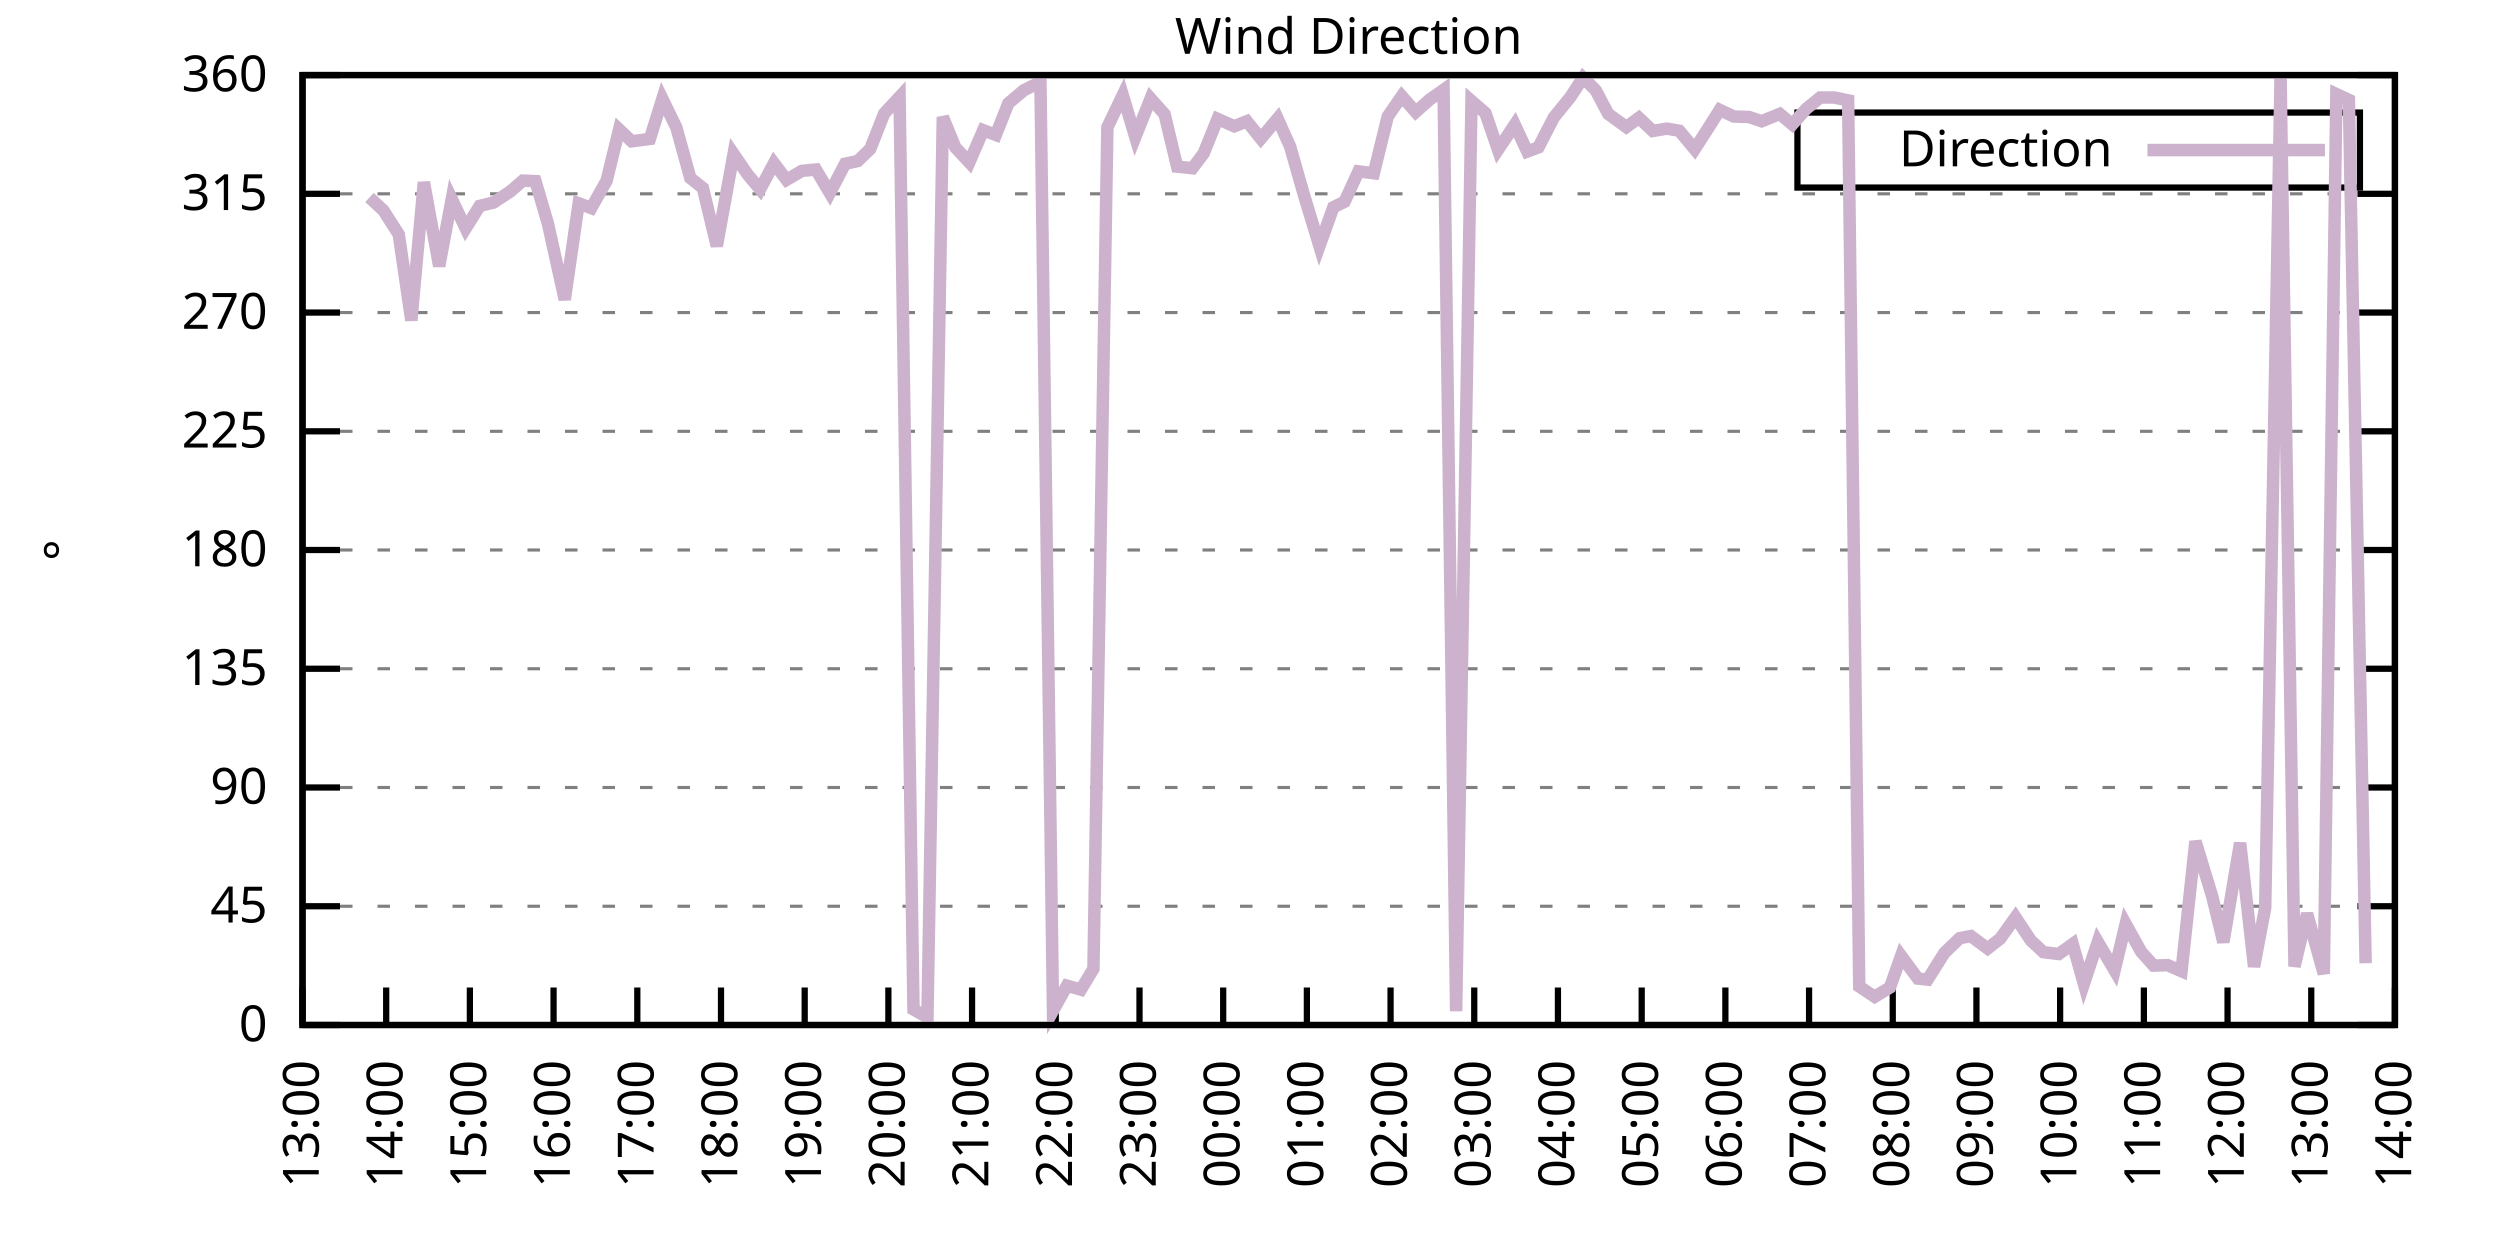
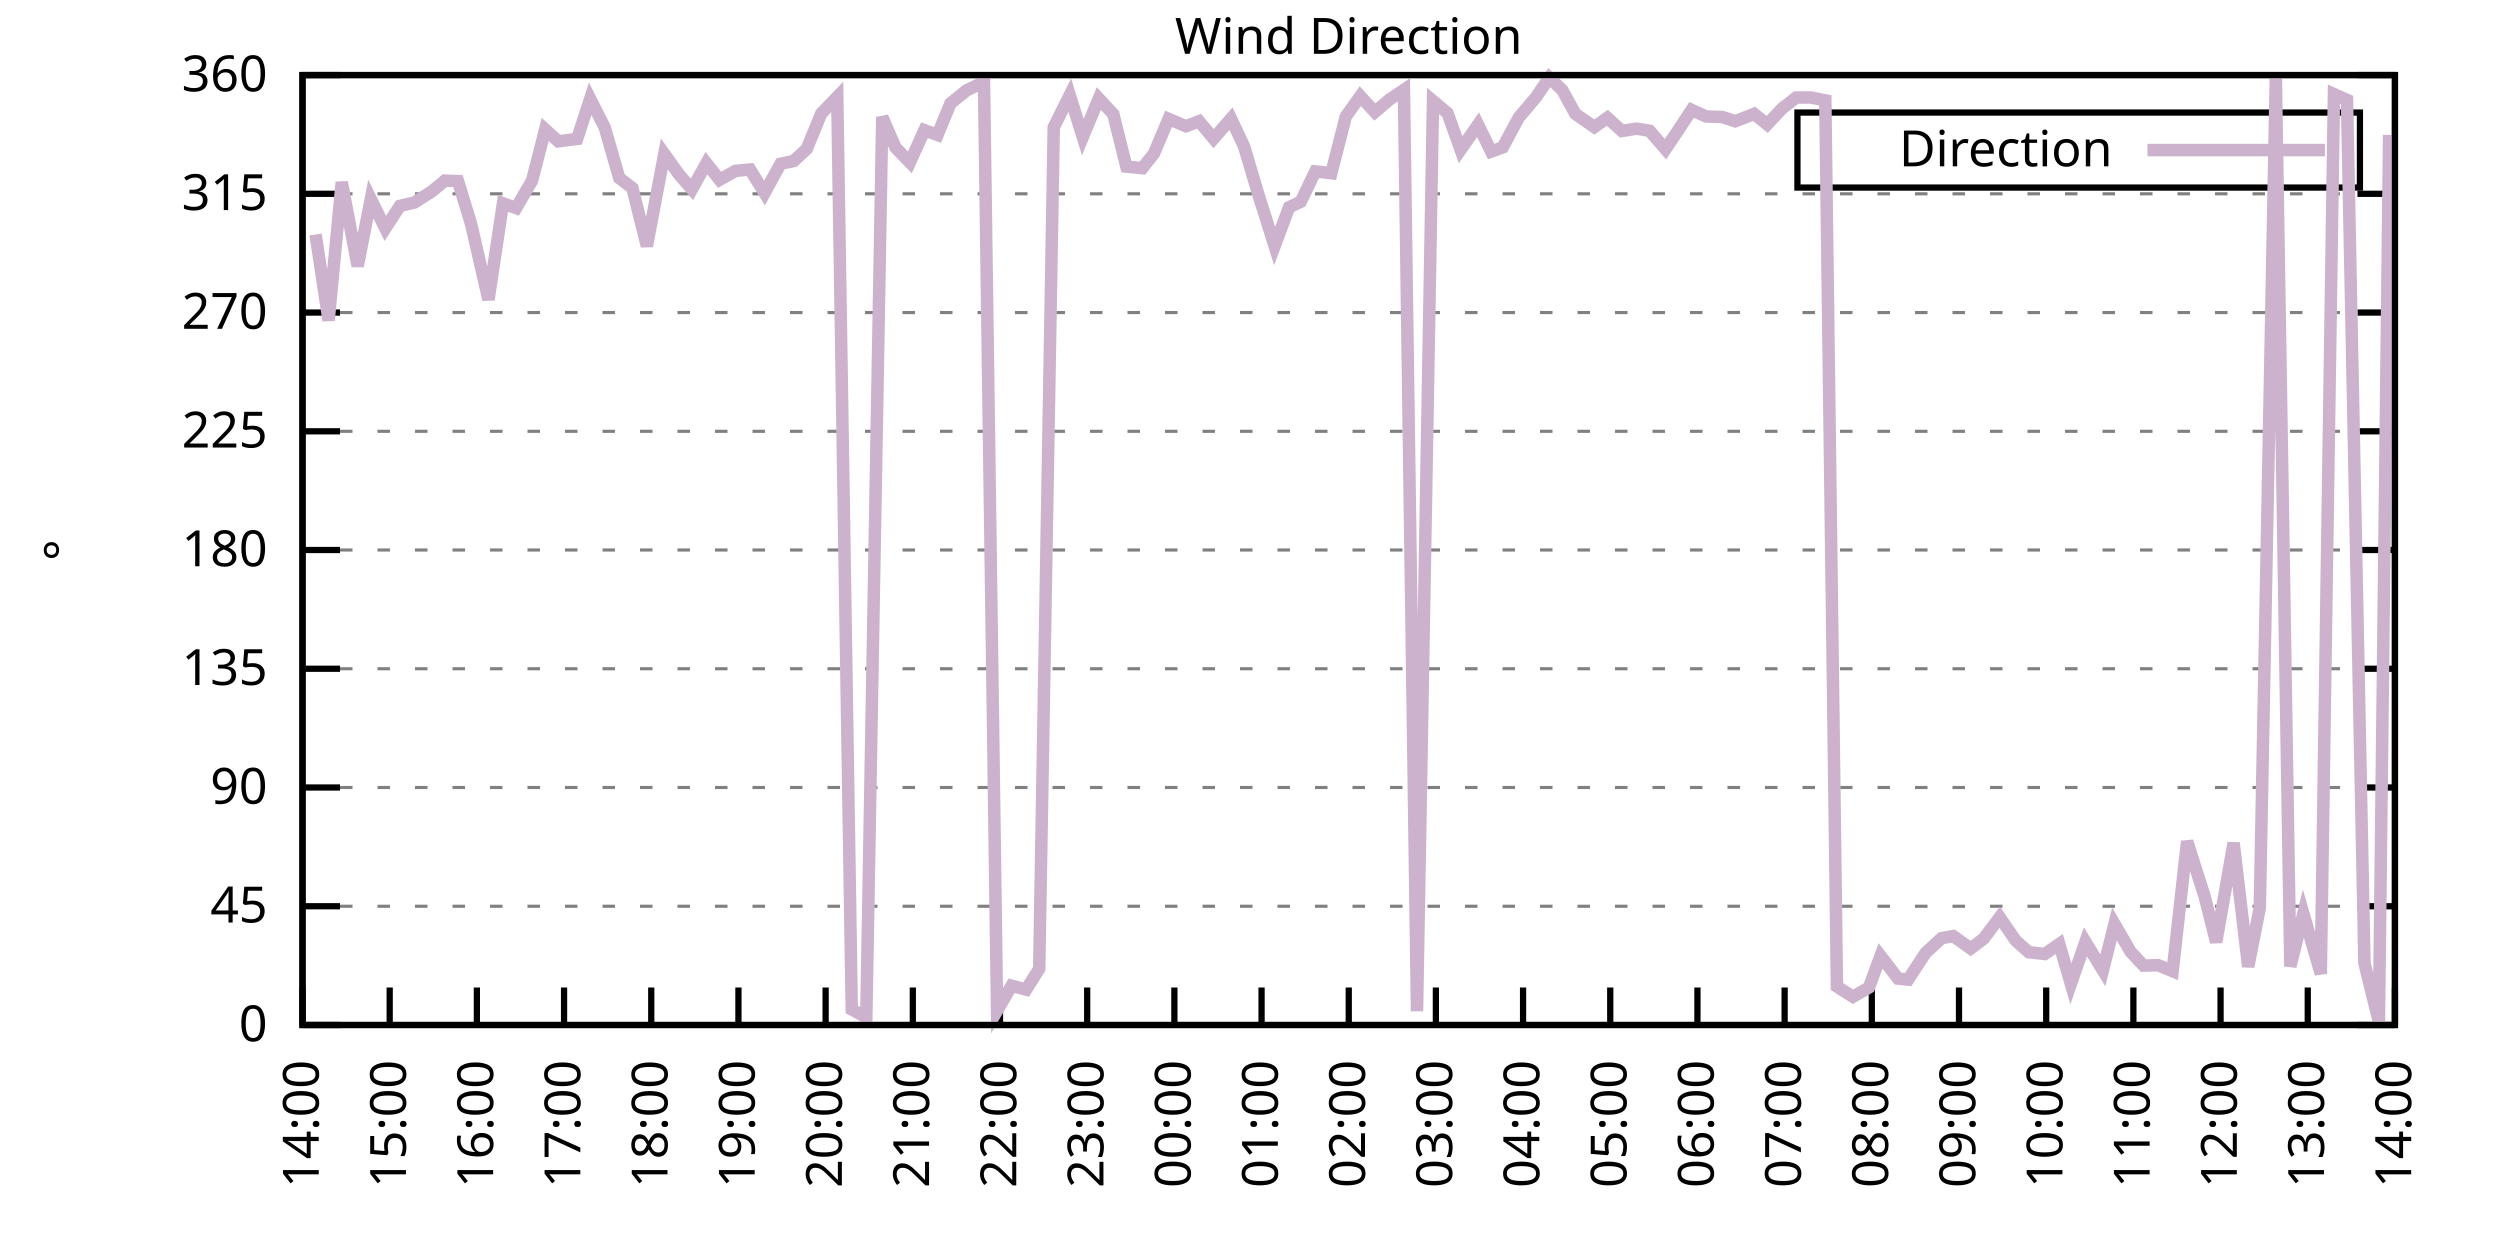
<svg xmlns="http://www.w3.org/2000/svg" xmlns:xlink="http://www.w3.org/1999/xlink" width="400" height="200" viewBox="0 0 400 200">
  <g id="gnuplot_canvas">
    <rect x="0" y="0" width="400" height="200" fill="none" />
    <defs>
      <circle id="gpDot" r="0.5" stroke-width="0.5" stroke="currentColor" />
      <path id="gpPt0" stroke-width="0.333" stroke="currentColor" d="M-1,0 h2 M0,-1 v2" />
      <path id="gpPt1" stroke-width="0.333" stroke="currentColor" d="M-1,-1 L1,1 M1,-1 L-1,1" />
      <path id="gpPt2" stroke-width="0.333" stroke="currentColor" d="M-1,0 L1,0 M0,-1 L0,1 M-1,-1 L1,1 M-1,1 L1,-1" />
      <rect id="gpPt3" stroke-width="0.333" stroke="currentColor" x="-1" y="-1" width="2" height="2" />
      <rect id="gpPt4" stroke-width="0.333" stroke="currentColor" fill="currentColor" x="-1" y="-1" width="2" height="2" />
      <circle id="gpPt5" stroke-width="0.333" stroke="currentColor" cx="0" cy="0" r="1" />
      <use xlink:href="#gpPt5" id="gpPt6" fill="currentColor" stroke="none" />
      <path id="gpPt7" stroke-width="0.333" stroke="currentColor" d="M0,-1.33 L-1.33,0.67 L1.33,0.67 z" />
      <use xlink:href="#gpPt7" id="gpPt8" fill="currentColor" stroke="none" />
      <use xlink:href="#gpPt7" id="gpPt9" stroke="currentColor" transform="rotate(180)" />
      <use xlink:href="#gpPt9" id="gpPt10" fill="currentColor" stroke="none" />
      <use xlink:href="#gpPt3" id="gpPt11" stroke="currentColor" transform="rotate(45)" />
      <use xlink:href="#gpPt11" id="gpPt12" fill="currentColor" stroke="none" />
      <path id="gpPt13" stroke-width="0.333" stroke="currentColor" d="M0,1.330 L1.265,0.411 L0.782,-1.067 L-0.782,-1.076 L-1.265,0.411 z" />
      <use xlink:href="#gpPt13" id="gpPt14" fill="currentColor" stroke="none" />
      <filter id="textbox" filterUnits="objectBoundingBox" x="0" y="0" height="1" width="1">
        <feFlood flood-color="white" flood-opacity="1" result="bgnd" />
        <feComposite in="SourceGraphic" in2="bgnd" operator="atop" />
      </filter>
      <filter id="greybox" filterUnits="objectBoundingBox" x="0" y="0" height="1" width="1">
        <feFlood flood-color="lightgrey" flood-opacity="1" result="grey" />
        <feComposite in="SourceGraphic" in2="grey" operator="atop" />
      </filter>
    </defs>
    <g fill="none" color="white" stroke="currentColor" stroke-width="1.00" stroke-linecap="butt" stroke-linejoin="miter">
</g>
    <g fill="none" color="black" stroke="currentColor" stroke-width="1.00" stroke-linecap="butt" stroke-linejoin="miter">
      <g stroke="none" shape-rendering="crispEdges">
        <polygon fill="rgb(255, 255, 255)" points="48.40,164.00 383.18,164.00 383.18,12.02 48.40,12.02 " />
      </g>
    </g>
    <g fill="none" color="black" stroke="currentColor" stroke-width="1.00" stroke-linecap="butt" stroke-linejoin="miter">
</g>
    <g fill="none" color="black" stroke="black" stroke-width="0.50" stroke-linecap="butt" stroke-linejoin="miter">
</g>
    <g fill="none" color="gray" stroke="currentColor" stroke-width="0.50" stroke-linecap="butt" stroke-linejoin="miter">
      <path stroke="gray" stroke-dasharray="2,4" class="gridline" d="M48.40,164.00 L383.19,164.00  " />
    </g>
    <g fill="none" color="gray" stroke="gray" stroke-width="1.00" stroke-linecap="butt" stroke-linejoin="miter">
</g>
    <g fill="none" color="black" stroke="currentColor" stroke-width="1.00" stroke-linecap="butt" stroke-linejoin="miter">
      <path stroke="black" d="M48.40,164.00 L54.40,164.00 M383.19,164.00 L377.19,164.00  " />
      <g transform="translate(42.80,166.60)" stroke="none" fill="black" font-family="Sans" font-size="8.00" text-anchor="end">
        <text>
          <tspan font-family="Sans"> 0</tspan>
        </text>
      </g>
    </g>
    <g fill="none" color="black" stroke="currentColor" stroke-width="1.00" stroke-linecap="butt" stroke-linejoin="miter">
</g>
    <g fill="none" color="black" stroke="black" stroke-width="0.50" stroke-linecap="butt" stroke-linejoin="miter">
</g>
    <g fill="none" color="gray" stroke="currentColor" stroke-width="0.50" stroke-linecap="butt" stroke-linejoin="miter">
      <path stroke="gray" stroke-dasharray="2,4" class="gridline" d="M48.40,145.00 L383.19,145.00  " />
    </g>
    <g fill="none" color="gray" stroke="gray" stroke-width="1.00" stroke-linecap="butt" stroke-linejoin="miter">
</g>
    <g fill="none" color="black" stroke="currentColor" stroke-width="1.00" stroke-linecap="butt" stroke-linejoin="miter">
      <path stroke="black" d="M48.40,145.00 L54.40,145.00 M383.19,145.00 L377.19,145.00  " />
      <g transform="translate(42.80,147.60)" stroke="none" fill="black" font-family="Sans" font-size="8.00" text-anchor="end">
        <text>
          <tspan font-family="Sans"> 45</tspan>
        </text>
      </g>
    </g>
    <g fill="none" color="black" stroke="currentColor" stroke-width="1.00" stroke-linecap="butt" stroke-linejoin="miter">
</g>
    <g fill="none" color="black" stroke="black" stroke-width="0.50" stroke-linecap="butt" stroke-linejoin="miter">
</g>
    <g fill="none" color="gray" stroke="currentColor" stroke-width="0.50" stroke-linecap="butt" stroke-linejoin="miter">
      <path stroke="gray" stroke-dasharray="2,4" class="gridline" d="M48.40,126.00 L383.19,126.00  " />
    </g>
    <g fill="none" color="gray" stroke="gray" stroke-width="1.00" stroke-linecap="butt" stroke-linejoin="miter">
</g>
    <g fill="none" color="black" stroke="currentColor" stroke-width="1.00" stroke-linecap="butt" stroke-linejoin="miter">
      <path stroke="black" d="M48.40,126.00 L54.40,126.00 M383.19,126.00 L377.19,126.00  " />
      <g transform="translate(42.80,128.60)" stroke="none" fill="black" font-family="Sans" font-size="8.00" text-anchor="end">
        <text>
          <tspan font-family="Sans"> 90</tspan>
        </text>
      </g>
    </g>
    <g fill="none" color="black" stroke="currentColor" stroke-width="1.00" stroke-linecap="butt" stroke-linejoin="miter">
</g>
    <g fill="none" color="black" stroke="black" stroke-width="0.50" stroke-linecap="butt" stroke-linejoin="miter">
</g>
    <g fill="none" color="gray" stroke="currentColor" stroke-width="0.50" stroke-linecap="butt" stroke-linejoin="miter">
      <path stroke="gray" stroke-dasharray="2,4" class="gridline" d="M48.40,107.00 L383.19,107.00  " />
    </g>
    <g fill="none" color="gray" stroke="gray" stroke-width="1.00" stroke-linecap="butt" stroke-linejoin="miter">
</g>
    <g fill="none" color="black" stroke="currentColor" stroke-width="1.00" stroke-linecap="butt" stroke-linejoin="miter">
      <path stroke="black" d="M48.40,107.00 L54.40,107.00 M383.19,107.00 L377.19,107.00  " />
      <g transform="translate(42.80,109.60)" stroke="none" fill="black" font-family="Sans" font-size="8.00" text-anchor="end">
        <text>
          <tspan font-family="Sans"> 135</tspan>
        </text>
      </g>
    </g>
    <g fill="none" color="black" stroke="currentColor" stroke-width="1.00" stroke-linecap="butt" stroke-linejoin="miter">
</g>
    <g fill="none" color="black" stroke="black" stroke-width="0.50" stroke-linecap="butt" stroke-linejoin="miter">
</g>
    <g fill="none" color="gray" stroke="currentColor" stroke-width="0.50" stroke-linecap="butt" stroke-linejoin="miter">
      <path stroke="gray" stroke-dasharray="2,4" class="gridline" d="M48.40,88.00 L383.19,88.00  " />
    </g>
    <g fill="none" color="gray" stroke="gray" stroke-width="1.00" stroke-linecap="butt" stroke-linejoin="miter">
</g>
    <g fill="none" color="black" stroke="currentColor" stroke-width="1.00" stroke-linecap="butt" stroke-linejoin="miter">
      <path stroke="black" d="M48.40,88.00 L54.40,88.00 M383.19,88.00 L377.19,88.00  " />
      <g transform="translate(42.80,90.60)" stroke="none" fill="black" font-family="Sans" font-size="8.00" text-anchor="end">
        <text>
          <tspan font-family="Sans"> 180</tspan>
        </text>
      </g>
    </g>
    <g fill="none" color="black" stroke="currentColor" stroke-width="1.00" stroke-linecap="butt" stroke-linejoin="miter">
</g>
    <g fill="none" color="black" stroke="black" stroke-width="0.50" stroke-linecap="butt" stroke-linejoin="miter">
</g>
    <g fill="none" color="gray" stroke="currentColor" stroke-width="0.50" stroke-linecap="butt" stroke-linejoin="miter">
      <path stroke="gray" stroke-dasharray="2,4" class="gridline" d="M48.40,69.01 L383.19,69.01  " />
    </g>
    <g fill="none" color="gray" stroke="gray" stroke-width="1.00" stroke-linecap="butt" stroke-linejoin="miter">
</g>
    <g fill="none" color="black" stroke="currentColor" stroke-width="1.00" stroke-linecap="butt" stroke-linejoin="miter">
      <path stroke="black" d="M48.40,69.01 L54.40,69.01 M383.19,69.01 L377.19,69.01  " />
      <g transform="translate(42.80,71.61)" stroke="none" fill="black" font-family="Sans" font-size="8.00" text-anchor="end">
        <text>
          <tspan font-family="Sans"> 225</tspan>
        </text>
      </g>
    </g>
    <g fill="none" color="black" stroke="currentColor" stroke-width="1.00" stroke-linecap="butt" stroke-linejoin="miter">
</g>
    <g fill="none" color="black" stroke="black" stroke-width="0.50" stroke-linecap="butt" stroke-linejoin="miter">
</g>
    <g fill="none" color="gray" stroke="currentColor" stroke-width="0.50" stroke-linecap="butt" stroke-linejoin="miter">
      <path stroke="gray" stroke-dasharray="2,4" class="gridline" d="M48.40,50.01 L383.19,50.01  " />
    </g>
    <g fill="none" color="gray" stroke="gray" stroke-width="1.00" stroke-linecap="butt" stroke-linejoin="miter">
</g>
    <g fill="none" color="black" stroke="currentColor" stroke-width="1.00" stroke-linecap="butt" stroke-linejoin="miter">
      <path stroke="black" d="M48.40,50.01 L54.40,50.01 M383.19,50.01 L377.19,50.01  " />
      <g transform="translate(42.80,52.61)" stroke="none" fill="black" font-family="Sans" font-size="8.00" text-anchor="end">
        <text>
          <tspan font-family="Sans"> 270</tspan>
        </text>
      </g>
    </g>
    <g fill="none" color="black" stroke="currentColor" stroke-width="1.00" stroke-linecap="butt" stroke-linejoin="miter">
</g>
    <g fill="none" color="black" stroke="black" stroke-width="0.50" stroke-linecap="butt" stroke-linejoin="miter">
</g>
    <g fill="none" color="gray" stroke="currentColor" stroke-width="0.50" stroke-linecap="butt" stroke-linejoin="miter">
      <path stroke="gray" stroke-dasharray="2,4" class="gridline" d="M48.40,31.01 L383.19,31.01  " />
    </g>
    <g fill="none" color="gray" stroke="gray" stroke-width="1.00" stroke-linecap="butt" stroke-linejoin="miter">
</g>
    <g fill="none" color="black" stroke="currentColor" stroke-width="1.00" stroke-linecap="butt" stroke-linejoin="miter">
      <path stroke="black" d="M48.40,31.01 L54.40,31.01 M383.19,31.01 L377.19,31.01  " />
      <g transform="translate(42.80,33.61)" stroke="none" fill="black" font-family="Sans" font-size="8.00" text-anchor="end">
        <text>
          <tspan font-family="Sans"> 315</tspan>
        </text>
      </g>
    </g>
    <g fill="none" color="black" stroke="currentColor" stroke-width="1.00" stroke-linecap="butt" stroke-linejoin="miter">
</g>
    <g fill="none" color="black" stroke="black" stroke-width="0.50" stroke-linecap="butt" stroke-linejoin="miter">
</g>
    <g fill="none" color="gray" stroke="currentColor" stroke-width="0.50" stroke-linecap="butt" stroke-linejoin="miter">
      <path stroke="gray" stroke-dasharray="2,4" class="gridline" d="M48.40,12.01 L383.19,12.01  " />
    </g>
    <g fill="none" color="gray" stroke="gray" stroke-width="1.00" stroke-linecap="butt" stroke-linejoin="miter">
</g>
    <g fill="none" color="black" stroke="currentColor" stroke-width="1.00" stroke-linecap="butt" stroke-linejoin="miter">
      <path stroke="black" d="M48.40,12.01 L54.40,12.01 M383.19,12.01 L377.19,12.01  " />
      <g transform="translate(42.80,14.61)" stroke="none" fill="black" font-family="Sans" font-size="8.00" text-anchor="end">
        <text>
          <tspan font-family="Sans"> 360</tspan>
        </text>
      </g>
    </g>
    <g fill="none" color="black" stroke="currentColor" stroke-width="1.00" stroke-linecap="butt" stroke-linejoin="miter">
      <path stroke="black" d="M48.40,164.00 L48.40,158.00  " />
      <g transform="translate(51.00,169.60) rotate(270.00)" stroke="none" fill="black" font-family="Sans" font-size="8.00" text-anchor="end">
        <text>
-           <tspan font-family="Sans">13:00</tspan>
-         </text>
-       </g>
-     </g>
-     <g fill="none" color="black" stroke="currentColor" stroke-width="1.00" stroke-linecap="butt" stroke-linejoin="miter">
-       <path stroke="black" d="M61.79,164.00 L61.79,158.00  " />
-       <g transform="translate(64.39,169.60) rotate(270.00)" stroke="none" fill="black" font-family="Sans" font-size="8.00" text-anchor="end">
-         <text>
          <tspan font-family="Sans">14:00</tspan>
        </text>
      </g>
    </g>
    <g fill="none" color="black" stroke="currentColor" stroke-width="1.00" stroke-linecap="butt" stroke-linejoin="miter">
-       <path stroke="black" d="M75.18,164.00 L75.18,158.00  " />
-       <g transform="translate(77.78,169.60) rotate(270.00)" stroke="none" fill="black" font-family="Sans" font-size="8.00" text-anchor="end">
+       <path stroke="black" d="M62.35,164.00 L62.35,158.00  " />
+       <g transform="translate(64.95,169.60) rotate(270.00)" stroke="none" fill="black" font-family="Sans" font-size="8.00" text-anchor="end">
        <text>
          <tspan font-family="Sans">15:00</tspan>
        </text>
      </g>
    </g>
    <g fill="none" color="black" stroke="currentColor" stroke-width="1.00" stroke-linecap="butt" stroke-linejoin="miter">
-       <path stroke="black" d="M88.57,164.00 L88.57,158.00  " />
-       <g transform="translate(91.17,169.60) rotate(270.00)" stroke="none" fill="black" font-family="Sans" font-size="8.00" text-anchor="end">
+       <path stroke="black" d="M76.30,164.00 L76.30,158.00  " />
+       <g transform="translate(78.90,169.60) rotate(270.00)" stroke="none" fill="black" font-family="Sans" font-size="8.00" text-anchor="end">
        <text>
          <tspan font-family="Sans">16:00</tspan>
        </text>
      </g>
    </g>
    <g fill="none" color="black" stroke="currentColor" stroke-width="1.00" stroke-linecap="butt" stroke-linejoin="miter">
-       <path stroke="black" d="M101.97,164.00 L101.97,158.00  " />
-       <g transform="translate(104.57,169.60) rotate(270.00)" stroke="none" fill="black" font-family="Sans" font-size="8.00" text-anchor="end">
+       <path stroke="black" d="M90.25,164.00 L90.25,158.00  " />
+       <g transform="translate(92.85,169.60) rotate(270.00)" stroke="none" fill="black" font-family="Sans" font-size="8.00" text-anchor="end">
        <text>
          <tspan font-family="Sans">17:00</tspan>
        </text>
      </g>
    </g>
    <g fill="none" color="black" stroke="currentColor" stroke-width="1.00" stroke-linecap="butt" stroke-linejoin="miter">
-       <path stroke="black" d="M115.36,164.00 L115.36,158.00  " />
-       <g transform="translate(117.96,169.60) rotate(270.00)" stroke="none" fill="black" font-family="Sans" font-size="8.00" text-anchor="end">
+       <path stroke="black" d="M104.20,164.00 L104.20,158.00  " />
+       <g transform="translate(106.80,169.60) rotate(270.00)" stroke="none" fill="black" font-family="Sans" font-size="8.00" text-anchor="end">
        <text>
          <tspan font-family="Sans">18:00</tspan>
        </text>
      </g>
    </g>
    <g fill="none" color="black" stroke="currentColor" stroke-width="1.00" stroke-linecap="butt" stroke-linejoin="miter">
-       <path stroke="black" d="M128.75,164.00 L128.75,158.00  " />
-       <g transform="translate(131.35,169.60) rotate(270.00)" stroke="none" fill="black" font-family="Sans" font-size="8.00" text-anchor="end">
+       <path stroke="black" d="M118.15,164.00 L118.15,158.00  " />
+       <g transform="translate(120.75,169.60) rotate(270.00)" stroke="none" fill="black" font-family="Sans" font-size="8.00" text-anchor="end">
        <text>
          <tspan font-family="Sans">19:00</tspan>
        </text>
      </g>
    </g>
    <g fill="none" color="black" stroke="currentColor" stroke-width="1.00" stroke-linecap="butt" stroke-linejoin="miter">
-       <path stroke="black" d="M142.14,164.00 L142.14,158.00  " />
-       <g transform="translate(144.74,169.60) rotate(270.00)" stroke="none" fill="black" font-family="Sans" font-size="8.00" text-anchor="end">
+       <path stroke="black" d="M132.10,164.00 L132.10,158.00  " />
+       <g transform="translate(134.70,169.60) rotate(270.00)" stroke="none" fill="black" font-family="Sans" font-size="8.00" text-anchor="end">
        <text>
          <tspan font-family="Sans">20:00</tspan>
        </text>
      </g>
    </g>
    <g fill="none" color="black" stroke="currentColor" stroke-width="1.00" stroke-linecap="butt" stroke-linejoin="miter">
-       <path stroke="black" d="M155.53,164.00 L155.53,158.00  " />
-       <g transform="translate(158.13,169.60) rotate(270.00)" stroke="none" fill="black" font-family="Sans" font-size="8.00" text-anchor="end">
+       <path stroke="black" d="M146.05,164.00 L146.05,158.00  " />
+       <g transform="translate(148.65,169.60) rotate(270.00)" stroke="none" fill="black" font-family="Sans" font-size="8.00" text-anchor="end">
        <text>
          <tspan font-family="Sans">21:00</tspan>
        </text>
      </g>
    </g>
    <g fill="none" color="black" stroke="currentColor" stroke-width="1.00" stroke-linecap="butt" stroke-linejoin="miter">
-       <path stroke="black" d="M168.92,164.00 L168.92,158.00  " />
-       <g transform="translate(171.52,169.60) rotate(270.00)" stroke="none" fill="black" font-family="Sans" font-size="8.00" text-anchor="end">
+       <path stroke="black" d="M160.00,164.00 L160.00,158.00  " />
+       <g transform="translate(162.60,169.60) rotate(270.00)" stroke="none" fill="black" font-family="Sans" font-size="8.00" text-anchor="end">
        <text>
          <tspan font-family="Sans">22:00</tspan>
        </text>
      </g>
    </g>
    <g fill="none" color="black" stroke="currentColor" stroke-width="1.00" stroke-linecap="butt" stroke-linejoin="miter">
-       <path stroke="black" d="M182.32,164.00 L182.32,158.00  " />
-       <g transform="translate(184.92,169.60) rotate(270.00)" stroke="none" fill="black" font-family="Sans" font-size="8.00" text-anchor="end">
+       <path stroke="black" d="M173.95,164.00 L173.95,158.00  " />
+       <g transform="translate(176.55,169.60) rotate(270.00)" stroke="none" fill="black" font-family="Sans" font-size="8.00" text-anchor="end">
        <text>
          <tspan font-family="Sans">23:00</tspan>
        </text>
      </g>
    </g>
    <g fill="none" color="black" stroke="currentColor" stroke-width="1.00" stroke-linecap="butt" stroke-linejoin="miter">
-       <path stroke="black" d="M195.71,164.00 L195.71,158.00  " />
-       <g transform="translate(198.31,169.60) rotate(270.00)" stroke="none" fill="black" font-family="Sans" font-size="8.00" text-anchor="end">
+       <path stroke="black" d="M187.90,164.00 L187.90,158.00  " />
+       <g transform="translate(190.50,169.60) rotate(270.00)" stroke="none" fill="black" font-family="Sans" font-size="8.00" text-anchor="end">
        <text>
          <tspan font-family="Sans">00:00</tspan>
        </text>
      </g>
    </g>
    <g fill="none" color="black" stroke="currentColor" stroke-width="1.00" stroke-linecap="butt" stroke-linejoin="miter">
-       <path stroke="black" d="M209.10,164.00 L209.10,158.00  " />
-       <g transform="translate(211.70,169.60) rotate(270.00)" stroke="none" fill="black" font-family="Sans" font-size="8.00" text-anchor="end">
+       <path stroke="black" d="M201.85,164.00 L201.85,158.00  " />
+       <g transform="translate(204.45,169.60) rotate(270.00)" stroke="none" fill="black" font-family="Sans" font-size="8.00" text-anchor="end">
        <text>
          <tspan font-family="Sans">01:00</tspan>
        </text>
      </g>
    </g>
    <g fill="none" color="black" stroke="currentColor" stroke-width="1.00" stroke-linecap="butt" stroke-linejoin="miter">
-       <path stroke="black" d="M222.49,164.00 L222.49,158.00  " />
-       <g transform="translate(225.09,169.60) rotate(270.00)" stroke="none" fill="black" font-family="Sans" font-size="8.00" text-anchor="end">
+       <path stroke="black" d="M215.80,164.00 L215.80,158.00  " />
+       <g transform="translate(218.40,169.60) rotate(270.00)" stroke="none" fill="black" font-family="Sans" font-size="8.00" text-anchor="end">
        <text>
          <tspan font-family="Sans">02:00</tspan>
        </text>
      </g>
    </g>
    <g fill="none" color="black" stroke="currentColor" stroke-width="1.00" stroke-linecap="butt" stroke-linejoin="miter">
-       <path stroke="black" d="M235.88,164.00 L235.88,158.00  " />
-       <g transform="translate(238.48,169.60) rotate(270.00)" stroke="none" fill="black" font-family="Sans" font-size="8.00" text-anchor="end">
+       <path stroke="black" d="M229.74,164.00 L229.74,158.00  " />
+       <g transform="translate(232.34,169.60) rotate(270.00)" stroke="none" fill="black" font-family="Sans" font-size="8.00" text-anchor="end">
        <text>
          <tspan font-family="Sans">03:00</tspan>
        </text>
      </g>
    </g>
    <g fill="none" color="black" stroke="currentColor" stroke-width="1.00" stroke-linecap="butt" stroke-linejoin="miter">
-       <path stroke="black" d="M249.27,164.00 L249.27,158.00  " />
-       <g transform="translate(251.87,169.60) rotate(270.00)" stroke="none" fill="black" font-family="Sans" font-size="8.00" text-anchor="end">
+       <path stroke="black" d="M243.69,164.00 L243.69,158.00  " />
+       <g transform="translate(246.29,169.60) rotate(270.00)" stroke="none" fill="black" font-family="Sans" font-size="8.00" text-anchor="end">
        <text>
          <tspan font-family="Sans">04:00</tspan>
        </text>
      </g>
    </g>
    <g fill="none" color="black" stroke="currentColor" stroke-width="1.00" stroke-linecap="butt" stroke-linejoin="miter">
-       <path stroke="black" d="M262.67,164.00 L262.67,158.00  " />
-       <g transform="translate(265.27,169.60) rotate(270.00)" stroke="none" fill="black" font-family="Sans" font-size="8.00" text-anchor="end">
+       <path stroke="black" d="M257.64,164.00 L257.64,158.00  " />
+       <g transform="translate(260.24,169.60) rotate(270.00)" stroke="none" fill="black" font-family="Sans" font-size="8.00" text-anchor="end">
        <text>
          <tspan font-family="Sans">05:00</tspan>
        </text>
      </g>
    </g>
    <g fill="none" color="black" stroke="currentColor" stroke-width="1.00" stroke-linecap="butt" stroke-linejoin="miter">
-       <path stroke="black" d="M276.06,164.00 L276.06,158.00  " />
-       <g transform="translate(278.66,169.60) rotate(270.00)" stroke="none" fill="black" font-family="Sans" font-size="8.00" text-anchor="end">
+       <path stroke="black" d="M271.59,164.00 L271.59,158.00  " />
+       <g transform="translate(274.19,169.60) rotate(270.00)" stroke="none" fill="black" font-family="Sans" font-size="8.00" text-anchor="end">
        <text>
          <tspan font-family="Sans">06:00</tspan>
        </text>
      </g>
    </g>
    <g fill="none" color="black" stroke="currentColor" stroke-width="1.00" stroke-linecap="butt" stroke-linejoin="miter">
-       <path stroke="black" d="M289.45,164.00 L289.45,158.00  " />
-       <g transform="translate(292.05,169.60) rotate(270.00)" stroke="none" fill="black" font-family="Sans" font-size="8.00" text-anchor="end">
+       <path stroke="black" d="M285.54,164.00 L285.54,158.00  " />
+       <g transform="translate(288.14,169.60) rotate(270.00)" stroke="none" fill="black" font-family="Sans" font-size="8.00" text-anchor="end">
        <text>
          <tspan font-family="Sans">07:00</tspan>
        </text>
      </g>
    </g>
    <g fill="none" color="black" stroke="currentColor" stroke-width="1.00" stroke-linecap="butt" stroke-linejoin="miter">
-       <path stroke="black" d="M302.84,164.00 L302.84,158.00  " />
-       <g transform="translate(305.44,169.60) rotate(270.00)" stroke="none" fill="black" font-family="Sans" font-size="8.00" text-anchor="end">
+       <path stroke="black" d="M299.49,164.00 L299.49,158.00  " />
+       <g transform="translate(302.09,169.60) rotate(270.00)" stroke="none" fill="black" font-family="Sans" font-size="8.00" text-anchor="end">
        <text>
          <tspan font-family="Sans">08:00</tspan>
        </text>
      </g>
    </g>
    <g fill="none" color="black" stroke="currentColor" stroke-width="1.00" stroke-linecap="butt" stroke-linejoin="miter">
-       <path stroke="black" d="M316.23,164.00 L316.23,158.00  " />
-       <g transform="translate(318.83,169.60) rotate(270.00)" stroke="none" fill="black" font-family="Sans" font-size="8.00" text-anchor="end">
+       <path stroke="black" d="M313.44,164.00 L313.44,158.00  " />
+       <g transform="translate(316.04,169.60) rotate(270.00)" stroke="none" fill="black" font-family="Sans" font-size="8.00" text-anchor="end">
        <text>
          <tspan font-family="Sans">09:00</tspan>
        </text>
      </g>
    </g>
    <g fill="none" color="black" stroke="currentColor" stroke-width="1.00" stroke-linecap="butt" stroke-linejoin="miter">
-       <path stroke="black" d="M329.62,164.00 L329.62,158.00  " />
-       <g transform="translate(332.22,169.60) rotate(270.00)" stroke="none" fill="black" font-family="Sans" font-size="8.00" text-anchor="end">
+       <path stroke="black" d="M327.39,164.00 L327.39,158.00  " />
+       <g transform="translate(329.99,169.60) rotate(270.00)" stroke="none" fill="black" font-family="Sans" font-size="8.00" text-anchor="end">
        <text>
          <tspan font-family="Sans">10:00</tspan>
        </text>
      </g>
    </g>
    <g fill="none" color="black" stroke="currentColor" stroke-width="1.00" stroke-linecap="butt" stroke-linejoin="miter">
-       <path stroke="black" d="M343.02,164.00 L343.02,158.00  " />
-       <g transform="translate(345.62,169.60) rotate(270.00)" stroke="none" fill="black" font-family="Sans" font-size="8.00" text-anchor="end">
+       <path stroke="black" d="M341.34,164.00 L341.34,158.00  " />
+       <g transform="translate(343.94,169.60) rotate(270.00)" stroke="none" fill="black" font-family="Sans" font-size="8.00" text-anchor="end">
        <text>
          <tspan font-family="Sans">11:00</tspan>
        </text>
      </g>
    </g>
    <g fill="none" color="black" stroke="currentColor" stroke-width="1.00" stroke-linecap="butt" stroke-linejoin="miter">
-       <path stroke="black" d="M356.41,164.00 L356.41,158.00  " />
-       <g transform="translate(359.01,169.60) rotate(270.00)" stroke="none" fill="black" font-family="Sans" font-size="8.00" text-anchor="end">
+       <path stroke="black" d="M355.29,164.00 L355.29,158.00  " />
+       <g transform="translate(357.89,169.60) rotate(270.00)" stroke="none" fill="black" font-family="Sans" font-size="8.00" text-anchor="end">
        <text>
          <tspan font-family="Sans">12:00</tspan>
        </text>
      </g>
    </g>
    <g fill="none" color="black" stroke="currentColor" stroke-width="1.00" stroke-linecap="butt" stroke-linejoin="miter">
-       <path stroke="black" d="M369.80,164.00 L369.80,158.00  " />
-       <g transform="translate(372.40,169.60) rotate(270.00)" stroke="none" fill="black" font-family="Sans" font-size="8.00" text-anchor="end">
+       <path stroke="black" d="M369.24,164.00 L369.24,158.00  " />
+       <g transform="translate(371.84,169.60) rotate(270.00)" stroke="none" fill="black" font-family="Sans" font-size="8.00" text-anchor="end">
        <text>
          <tspan font-family="Sans">13:00</tspan>
        </text>
      </g>
    </g>
    <g fill="none" color="black" stroke="currentColor" stroke-width="1.00" stroke-linecap="butt" stroke-linejoin="miter">
      <path stroke="black" d="M383.19,164.00 L383.19,158.00  " />
      <g transform="translate(385.79,169.60) rotate(270.00)" stroke="none" fill="black" font-family="Sans" font-size="8.00" text-anchor="end">
        <text>
          <tspan font-family="Sans">14:00</tspan>
        </text>
      </g>
    </g>
    <g fill="none" color="black" stroke="currentColor" stroke-width="1.00" stroke-linecap="butt" stroke-linejoin="miter">
</g>
    <g fill="none" color="black" stroke="currentColor" stroke-width="1.00" stroke-linecap="butt" stroke-linejoin="miter">
      <path stroke="black" d="M48.40,12.01 L48.40,164.00 L383.19,164.00 L383.19,12.01 L48.40,12.01 Z  " />
    </g>
    <g fill="none" color="black" stroke="currentColor" stroke-width="1.00" stroke-linecap="butt" stroke-linejoin="miter">
</g>
    <g fill="none" color="black" stroke="currentColor" stroke-width="1.00" stroke-linecap="butt" stroke-linejoin="miter">
      <path stroke="black" d="M287.59,30.01 L287.59,18.01 L377.59,18.01 L377.59,30.01 L287.59,30.01 Z  " />
    </g>
    <g id="Wind_direction_plot_1">
      <g fill="none" color="white" stroke="black" stroke-width="2.00" stroke-linecap="butt" stroke-linejoin="miter">
</g>
      <g fill="none" color="black" stroke="currentColor" stroke-width="2.00" stroke-linecap="butt" stroke-linejoin="miter">
        <g transform="translate(337.99,26.61)" stroke="none" fill="black" font-family="Sans" font-size="8.00" text-anchor="end">
          <text>
            <tspan font-family="Sans">Direction</tspan>
          </text>
        </g>
      </g>
      <g fill="none" color="black" stroke="currentColor" stroke-width="2.00" stroke-linecap="butt" stroke-linejoin="miter">
-         <path stroke="rgb(204, 178, 204)" d="M343.59,24.01 L371.99,24.01 M59.11,31.60 L61.35,33.67 L63.80,37.51 L65.81,51.27 L67.82,29.15 L70.27,42.58   L72.28,31.85 L74.51,36.54 L76.75,32.95 L78.98,32.40 L81.66,30.63 L83.66,28.90 L85.67,28.98 L87.68,35.82   L90.36,47.94 L92.59,32.53 L94.60,33.29 L97.06,28.90 L99.06,20.71 L101.07,22.61 L103.98,22.23 L105.98,15.81   L108.22,20.41 L110.45,28.48 L112.46,30.08 L114.69,39.37 L117.37,24.63 L119.60,27.88 L121.61,30.29 L123.84,26.11   L125.85,28.77 L128.30,27.34 L130.54,27.12 L132.77,30.88 L135.22,26.20 L137.23,25.77 L139.24,23.83 L141.47,18.17   L143.93,15.51 L146.16,161.51 L148.39,162.78 L150.85,18.72 L152.85,23.58 L155.09,25.98 L157.32,20.83 L159.33,21.59   L161.34,16.53 L163.79,14.46 L166.47,13.11 L168.48,161.72 L170.71,157.71 L172.94,158.34 L174.95,155.01 L177.18,20.37   L179.64,15.22 L181.65,21.93 L184.10,15.77 L186.33,18.26 L188.34,26.66 L190.80,26.91 L192.58,24.55 L194.81,19.02   L197.49,20.20 L199.50,19.40 L201.73,22.18 L204.41,18.98 L206.42,23.45 L208.65,31.26 L211.11,39.37 L213.34,33.16   L215.13,32.28 L217.36,27.42 L219.81,27.72 L222.04,18.64 L224.28,15.39 L226.51,17.92 L228.74,15.94 L230.97,14.37   L232.98,161.80 L235.44,16.15 L237.67,18.09 L239.68,23.96 L242.36,19.95 L244.36,24.25 L246.15,23.58 L248.60,18.81   L251.28,15.51 L253.29,12.43 L255.30,14.42 L257.31,18.22 L260.21,20.33 L262.22,18.85 L264.45,20.96 L266.68,20.58   L268.69,20.92 L271.15,23.87 L273.16,20.75 L275.16,17.58 L277.40,18.64 L279.85,18.72 L281.86,19.40 L284.76,18.22   L286.77,19.91 L289.00,17.41 L291.23,15.60 L293.47,15.60 L295.70,16.06 L297.48,157.84 L299.94,159.48 L302.39,158.00   L304.18,152.94 L306.86,156.57 L308.42,156.74 L311.10,152.47 L313.55,150.11 L315.34,149.77 L318.02,151.76 L320.03,150.19   L322.48,146.77 L324.94,150.49 L326.95,152.35 L329.40,152.64 L331.63,151.04 L333.42,157.41 L335.65,150.70 L338.33,155.26   L340.11,147.83 L342.57,152.26 L344.58,154.50 L346.81,154.42 L349.04,155.39 L351.27,134.62 L353.95,143.40 L355.74,150.74   L358.42,134.87 L360.65,154.67 L362.43,145.25 L364.89,12.35 L367.12,154.63 L369.13,146.18 L371.81,155.81 L373.82,15.05   L375.82,15.98 L378.50,154.12  " />
+         <path stroke="rgb(204, 178, 204)" d="M343.59,24.01 L371.99,24.01 M50.49,37.51 L52.58,51.27 L54.68,29.15 L57.23,42.58 L59.33,31.85 L61.65,36.54   L63.98,32.95 L66.30,32.40 L69.09,30.63 L71.18,28.90 L73.28,28.98 L75.37,35.82 L78.16,47.94 L80.48,32.53   L82.58,33.29 L85.13,28.90 L87.23,20.71 L89.32,22.61 L92.34,22.23 L94.43,15.81 L96.76,20.41 L99.08,28.48   L101.18,30.08 L103.50,39.37 L106.29,24.63 L108.62,27.88 L110.71,30.29 L113.03,26.11 L115.13,28.77 L117.68,27.34   L120.01,27.12 L122.33,30.88 L124.89,26.20 L126.98,25.77 L129.08,23.83 L131.40,18.17 L133.96,15.51 L136.28,161.51   L138.61,162.78 L141.16,18.72 L143.26,23.58 L145.58,25.98 L147.91,20.83 L150.00,21.59 L152.09,16.53 L154.65,14.46   L157.44,13.11 L159.53,161.72 L161.86,157.71 L164.18,158.34 L166.27,155.01 L168.60,20.37 L171.16,15.22 L173.25,21.93   L175.81,15.77 L178.13,18.26 L180.22,26.66 L182.78,26.91 L184.64,24.55 L186.97,19.02 L189.76,20.20 L191.85,19.40   L194.17,22.18 L196.96,18.98 L199.06,23.45 L201.38,31.26 L203.94,39.37 L206.26,33.16 L208.12,32.28 L210.45,27.42   L213.01,27.72 L215.33,18.64 L217.65,15.39 L219.98,17.92 L222.30,15.94 L224.63,14.37 L226.72,161.80 L229.28,16.15   L231.60,18.09 L233.70,23.96 L236.49,19.95 L238.58,24.25 L240.44,23.58 L243.00,18.81 L245.79,15.51 L247.88,12.43   L249.97,14.42 L252.06,18.22 L255.09,20.33 L257.18,18.85 L259.50,20.96 L261.83,20.58 L263.92,20.92 L266.48,23.87   L268.57,20.75 L270.66,17.58 L272.99,18.64 L275.55,18.72 L277.64,19.40 L280.66,18.22 L282.75,19.91 L285.08,17.41   L287.40,15.60 L289.73,15.60 L292.05,16.06 L293.91,157.84 L296.47,159.48 L299.03,158.00 L300.89,152.94 L303.68,156.57   L305.30,156.74 L308.09,152.47 L310.65,150.11 L312.51,149.77 L315.30,151.76 L317.39,150.19 L319.95,146.77 L322.51,150.49   L324.60,152.35 L327.16,152.64 L329.48,151.04 L331.34,157.41 L333.67,150.70 L336.46,155.26 L338.32,147.83 L340.88,152.26   L342.97,154.50 L345.29,154.42 L347.62,155.39 L349.94,134.62 L352.73,143.40 L354.59,150.74 L357.38,134.87 L359.71,154.67   L361.57,145.25 L364.13,12.35 L366.45,154.63 L368.54,146.18 L371.33,155.81 L373.43,15.05 L375.52,15.98 L378.31,154.12   L380.63,163.49 L382.26,21.59  " />
      </g>
    </g>
    <g fill="none" color="black" stroke="currentColor" stroke-width="2.00" stroke-linecap="butt" stroke-linejoin="miter">
</g>
    <g fill="none" color="black" stroke="black" stroke-width="1.00" stroke-linecap="butt" stroke-linejoin="miter">
</g>
    <g fill="none" color="black" stroke="currentColor" stroke-width="1.00" stroke-linecap="butt" stroke-linejoin="miter">
      <path stroke="black" d="M48.40,12.01 L48.40,164.00 L383.19,164.00 L383.19,12.01 L48.40,12.01 Z  " />
      <g transform="translate(12.80,88.01) rotate(270.00)" stroke="none" fill="black" font-family="Sans" font-size="8.00" text-anchor="middle">
        <text>
          <tspan font-family="Sans">°</tspan>
        </text>
      </g>
    </g>
    <g fill="none" color="black" stroke="currentColor" stroke-width="1.00" stroke-linecap="butt" stroke-linejoin="miter">
</g>
    <g fill="none" color="black" stroke="currentColor" stroke-width="1.00" stroke-linecap="butt" stroke-linejoin="miter">
      <g transform="translate(215.79,8.61)" stroke="none" fill="black" font-family="Sans" font-size="8.00" text-anchor="middle">
        <text>
          <tspan font-family="Sans">Wind Direction</tspan>
        </text>
      </g>
    </g>
    <g fill="none" color="black" stroke="currentColor" stroke-width="1.00" stroke-linecap="butt" stroke-linejoin="miter">
</g>
  </g>
</svg>
